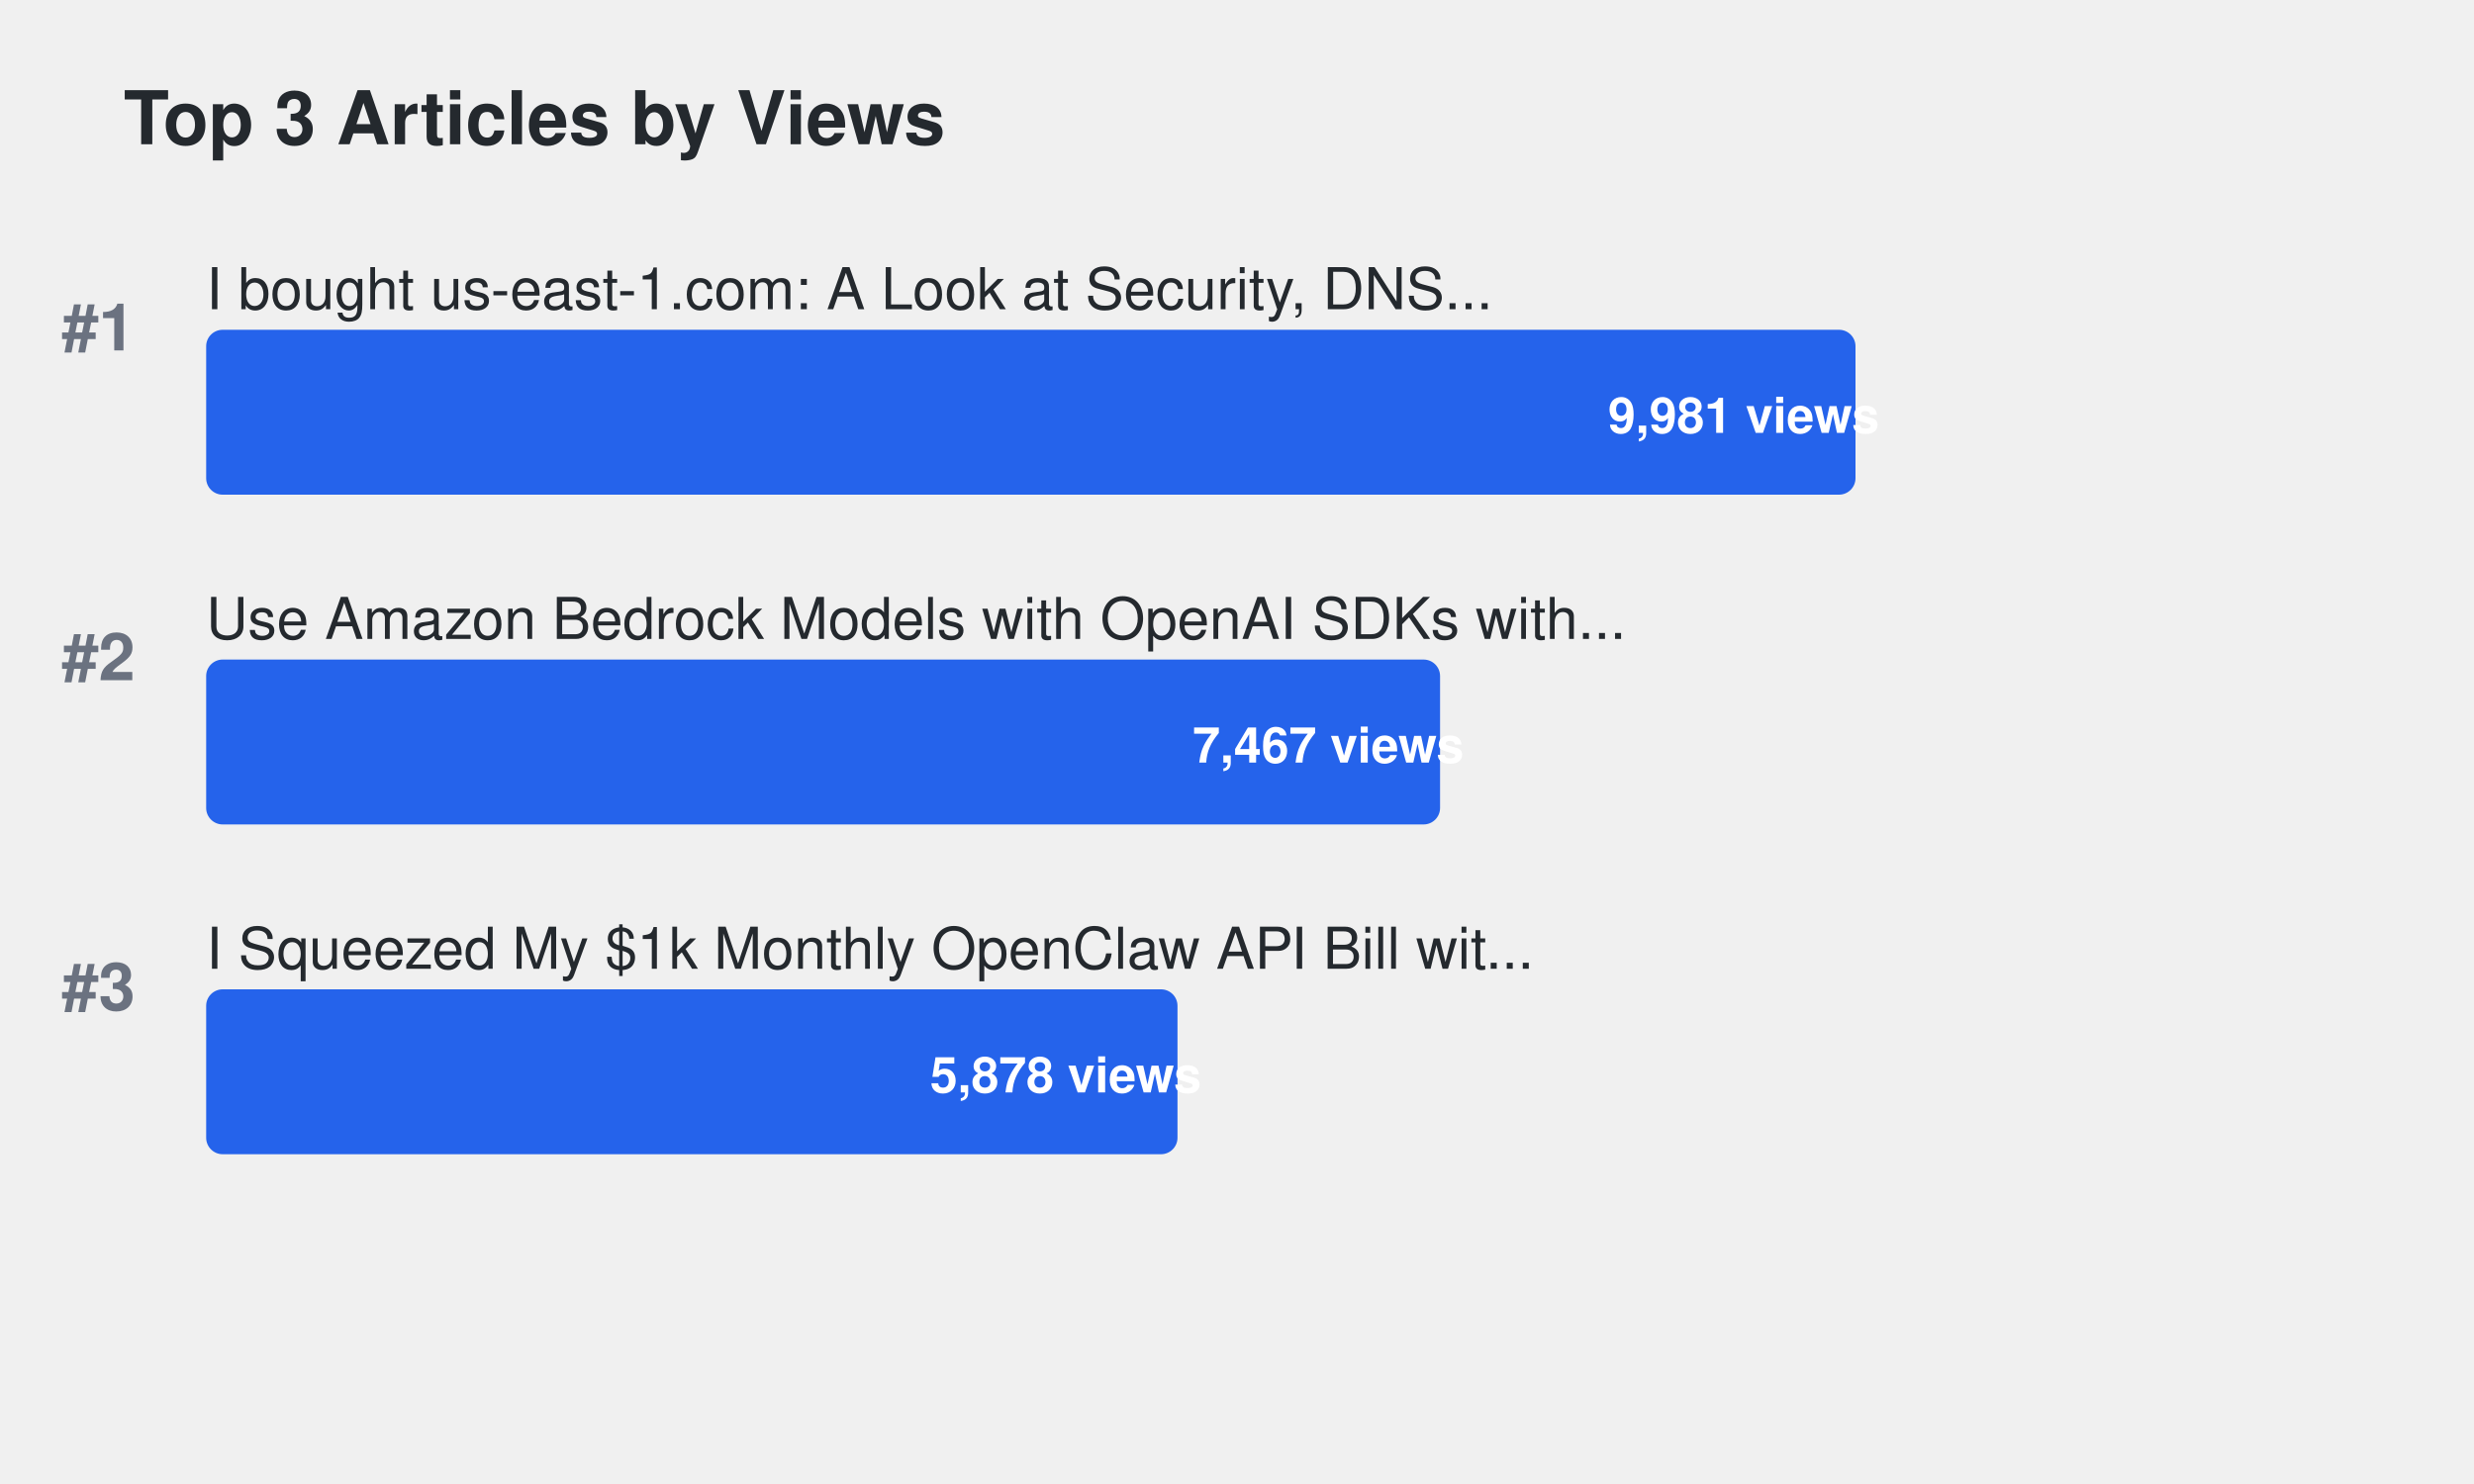
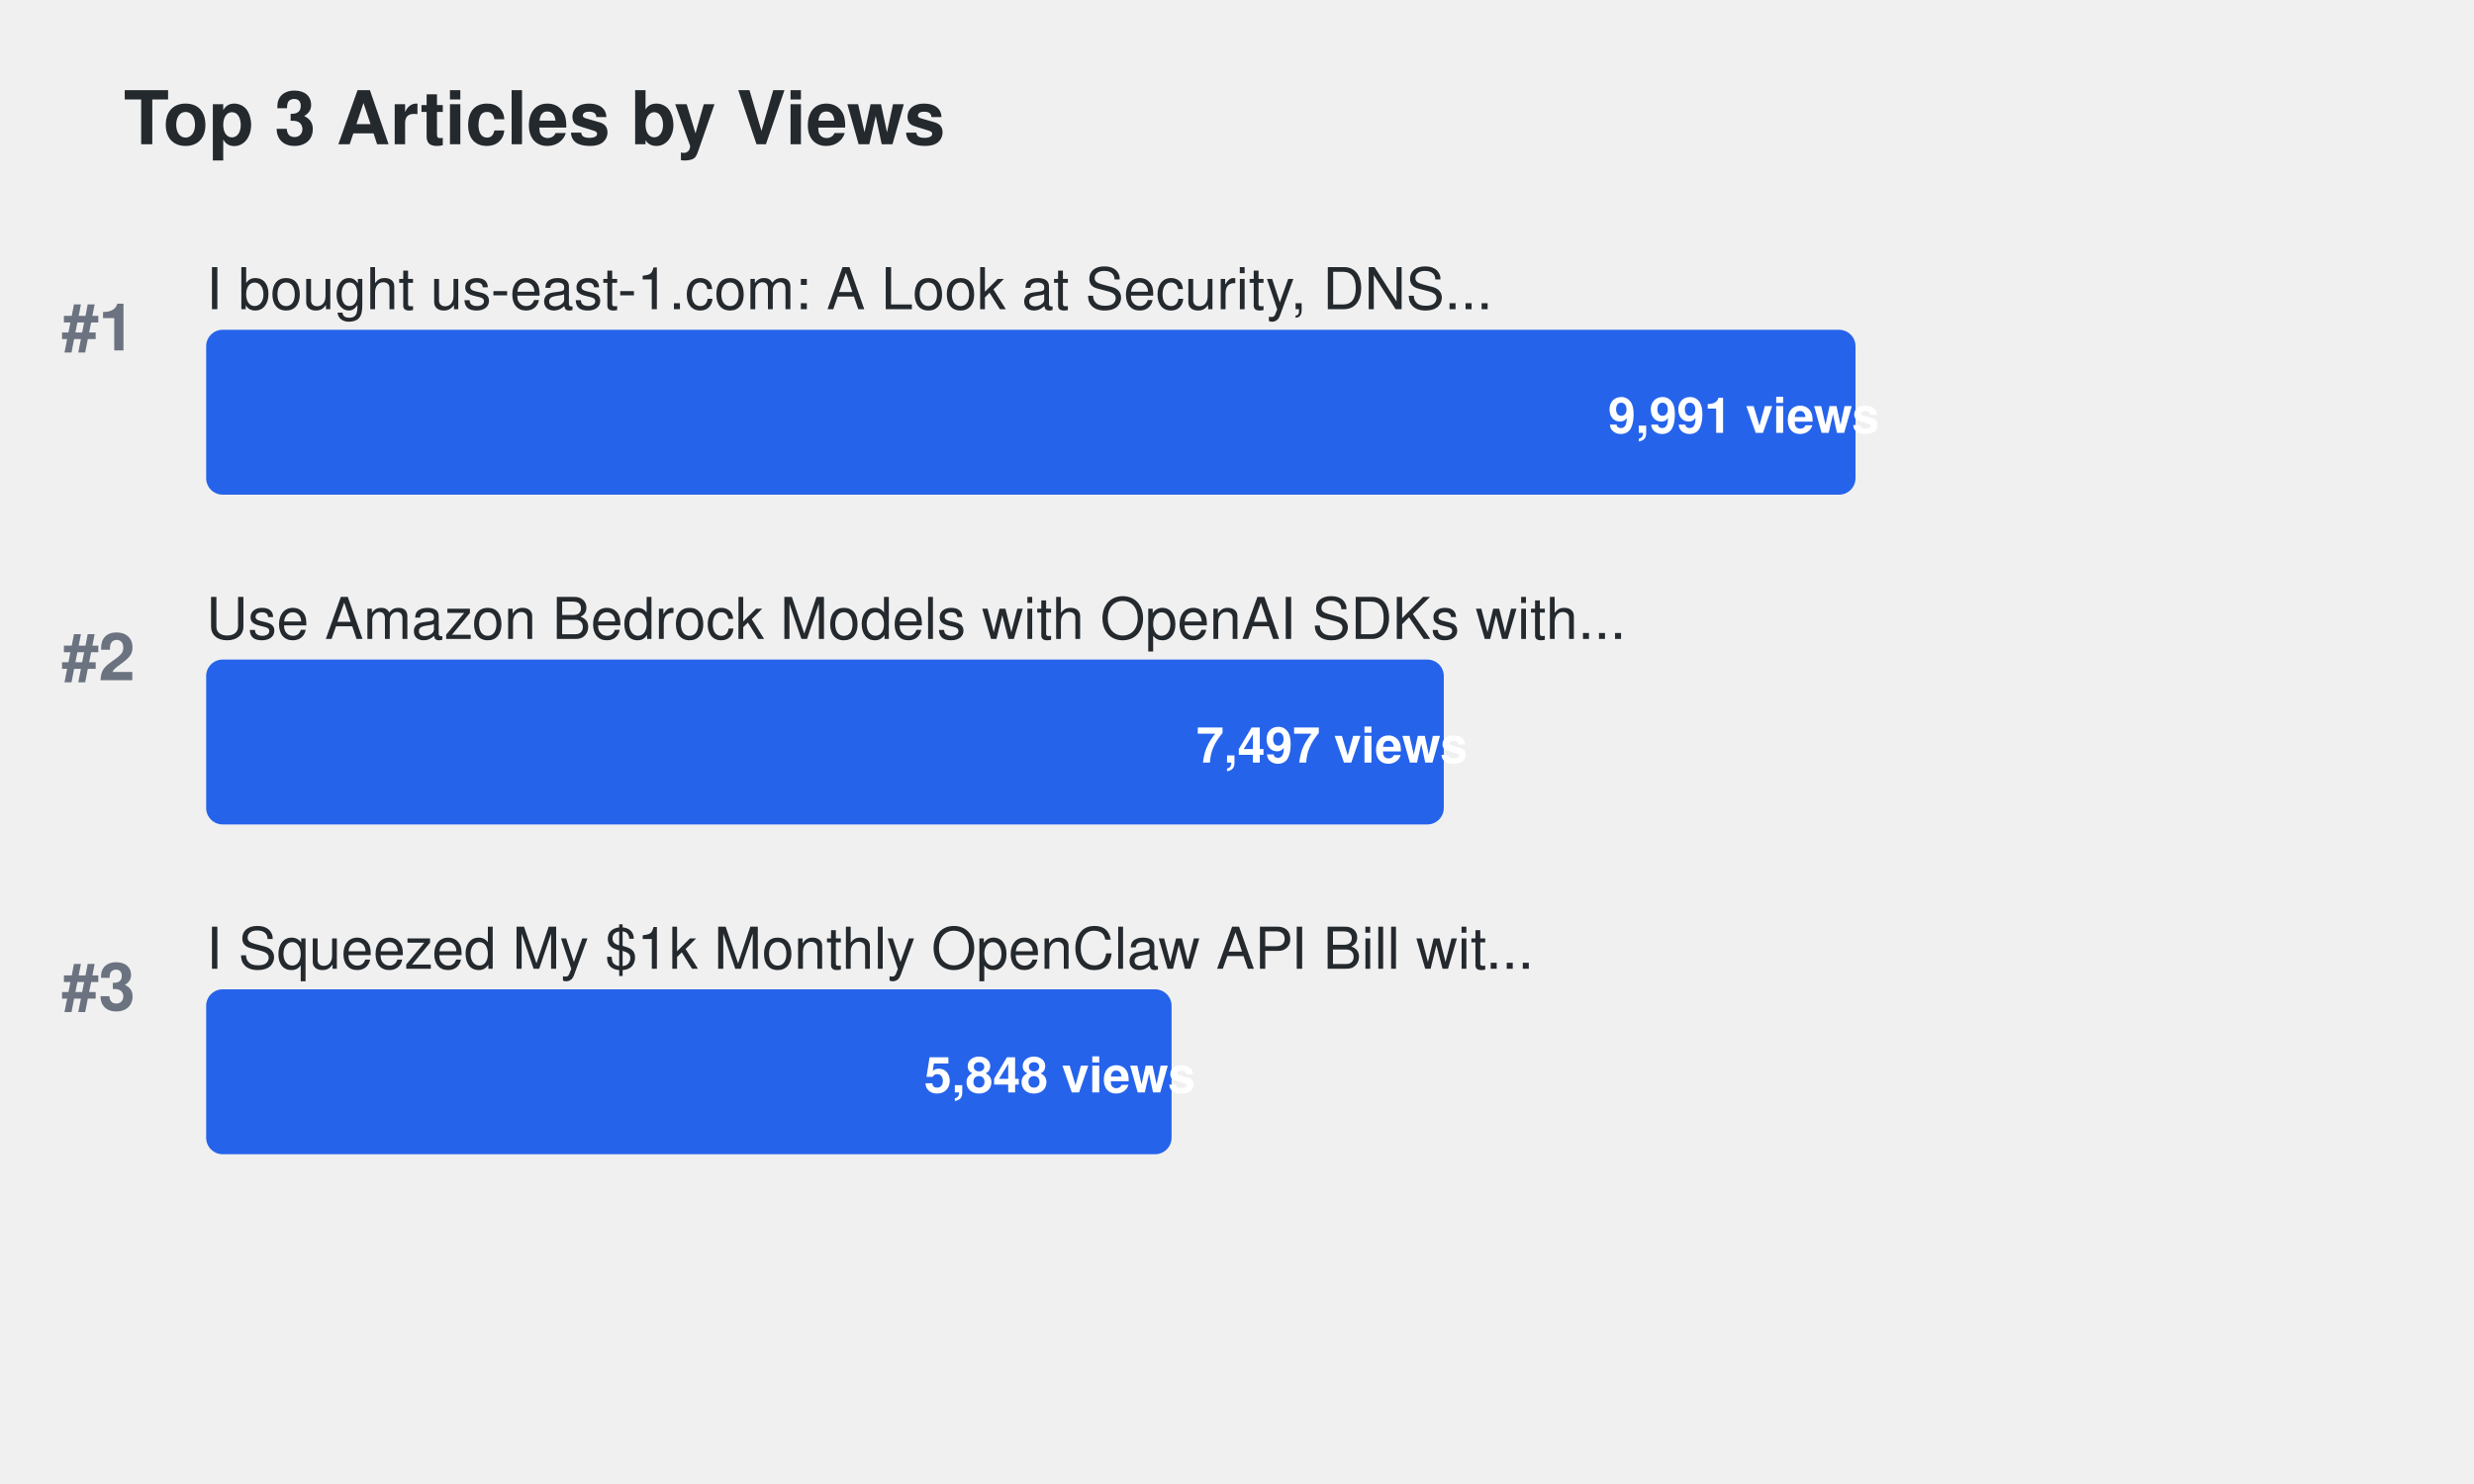
<svg xmlns="http://www.w3.org/2000/svg" width="600" height="360">
  <defs>
    <style>
.title { font-family: -apple-system, BlinkMacSystemFont, "Segoe UI", Helvetica, Arial, sans-serif; font-size: 18px; font-weight: 600; fill: #24292e; }
.article-title { font-family: -apple-system, BlinkMacSystemFont, "Segoe UI", Helvetica, Arial, sans-serif; font-size: 14px; font-weight: 500; fill: #24292e; }
.metric-value { font-family: -apple-system, BlinkMacSystemFont, "Segoe UI", Helvetica, Arial, sans-serif; font-size: 12px; font-weight: 600; fill: #ffffff; }
.rank { font-family: -apple-system, BlinkMacSystemFont, "Segoe UI", Helvetica, Arial, sans-serif; font-size: 16px; font-weight: 700; fill: #6b7280; }
.bar { rx: 4; ry: 4; }
.bar:hover { opacity: 0.8; cursor: pointer; }
a { text-decoration: none; }
a:hover .article-title { fill: #0969da; text-decoration: underline; }
a:hover .bar { opacity: 0.9; }
</style>
  </defs>
  <text x="30" y="35" class="title">Top 3 Articles by Views</text>
  <text x="15" y="85" class="rank">#1</text>
  <a href="https://dev.to/aws-builders/i-bought-us-east-1com-a-look-at-security-dns-traffic-and-protecting-aws-users-15ng" target="_blank">
    <text x="50" y="75" class="article-title">I bought us-east-1.com: A Look at Security, DNS...</text>
    <rect x="50" y="80" width="400.0" height="40" fill="#2563eb" class="bar">
</rect>
-     <text x="390.0" y="105" class="metric-value" fill="#ffffff">9,981 views</text>
+     <text x="390.0" y="105" class="metric-value" fill="#ffffff">9,991 views</text>
  </a>
  <text x="15" y="165" class="rank">#2</text>
  <a href="https://dev.to/aws-builders/use-amazon-bedrock-models-via-an-openai-api-compatible-serverless-endpoint-now-without-fixed-cost-5hf5" target="_blank">
    <text x="50" y="155" class="article-title">Use Amazon Bedrock Models with OpenAI SDKs with...</text>
-     <rect x="50" y="160" width="299.249" height="40" fill="#2563eb" class="bar">
+     <rect x="50" y="160" width="300.15" height="40" fill="#2563eb" class="bar">
</rect>
-     <text x="289.249" y="185" class="metric-value" fill="#ffffff">7,467 views</text>
+     <text x="290.15" y="185" class="metric-value" fill="#ffffff">7,497 views</text>
  </a>
  <text x="15" y="245" class="rank">#3</text>
  <a href="https://dev.to/aws-builders/i-squeezed-my-1k-monthly-openclaw-api-bill-with-20month-in-aws-credits-heres-the-exact-setup-3gj4" target="_blank">
    <text x="50" y="235" class="article-title">I Squeezed My $1k Monthly OpenClaw API Bill wit...</text>
-     <rect x="50" y="240" width="235.568" height="40" fill="#2563eb" class="bar">
+     <rect x="50" y="240" width="234.131" height="40" fill="#2563eb" class="bar">
</rect>
-     <text x="225.568" y="265" class="metric-value" fill="#ffffff">5,878 views</text>
+     <text x="224.131" y="265" class="metric-value" fill="#ffffff">5,848 views</text>
  </a>
</svg>
